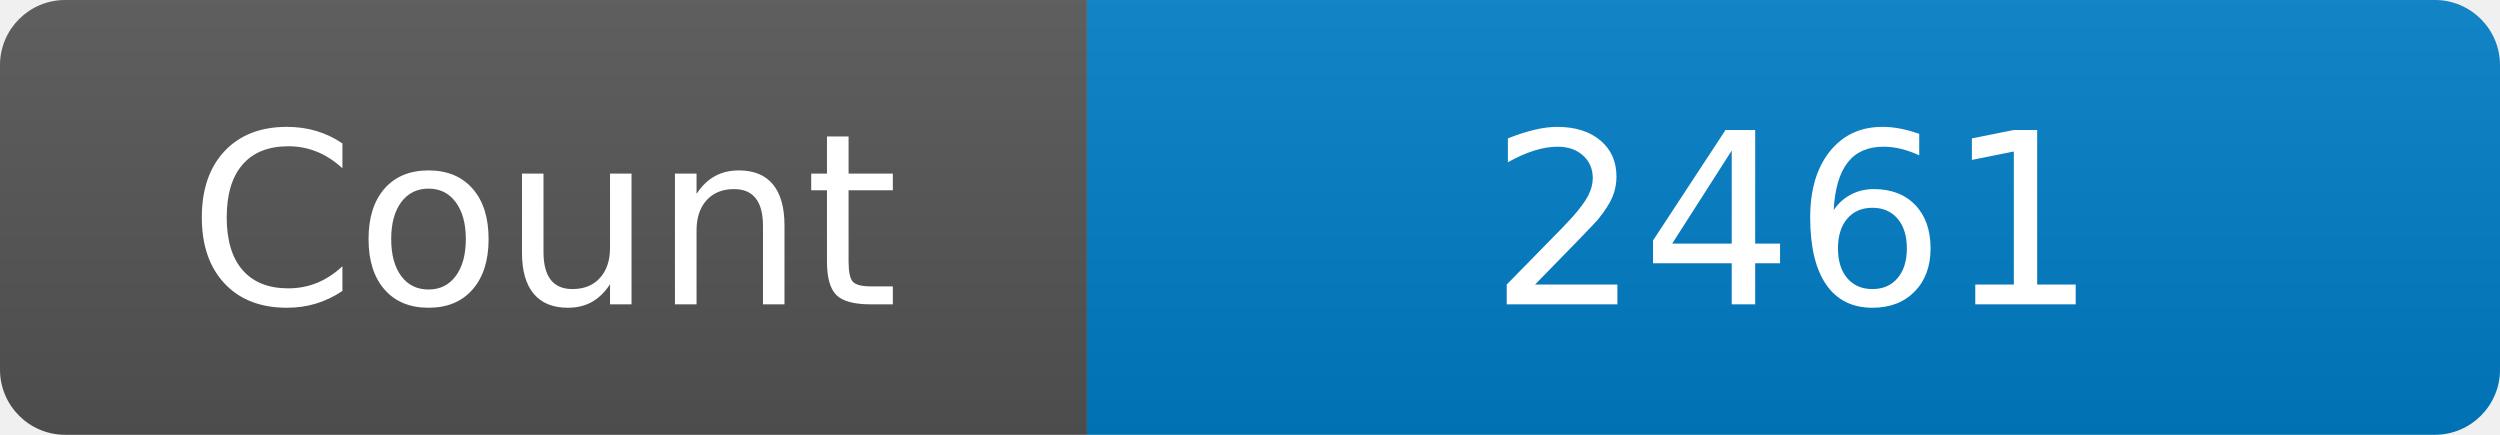
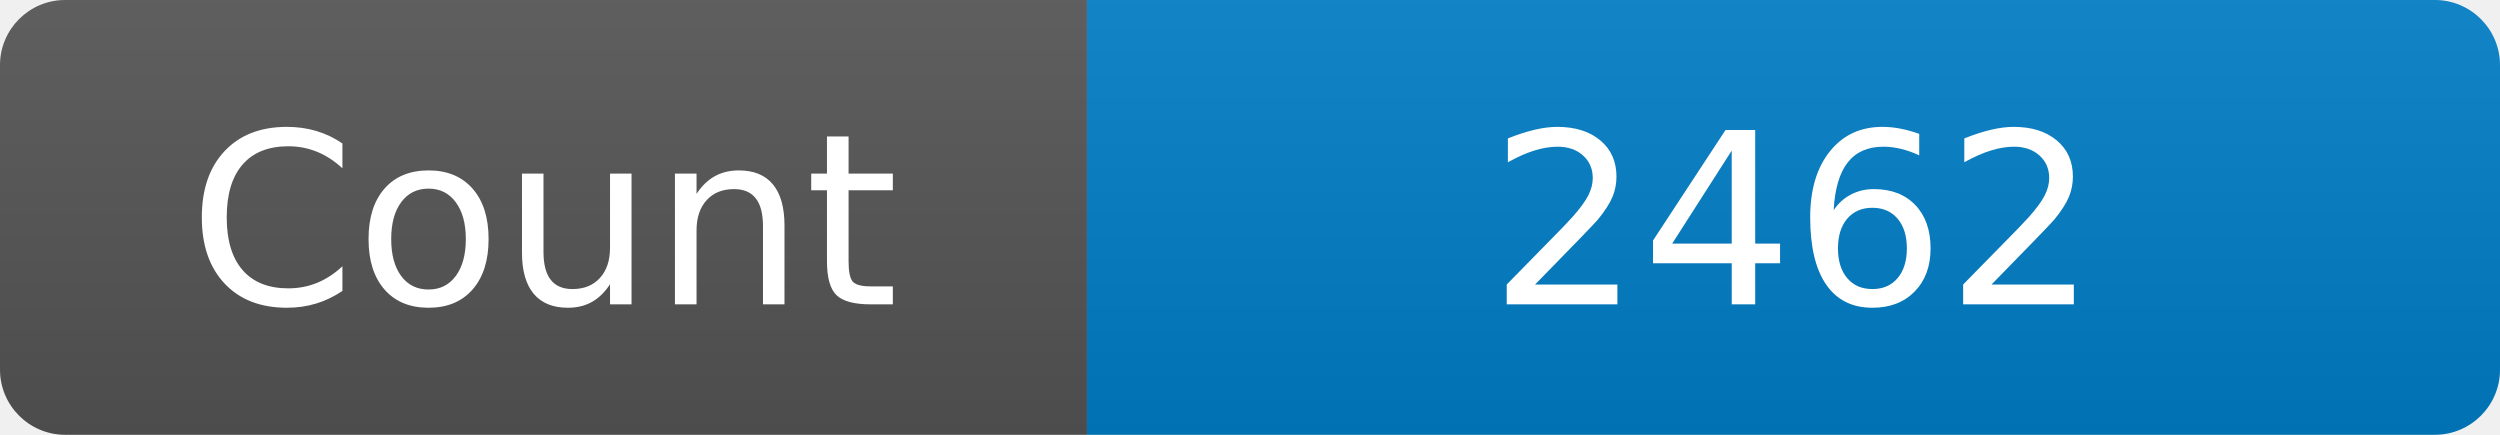
<svg xmlns="http://www.w3.org/2000/svg" width="115" height="20" role="img" aria-label="Maintained?: yes">
  <linearGradient id="s" x2="0" y2="100%">
    <stop offset="0" stop-color="#bbb" stop-opacity=".1" />
    <stop offset="1" stop-opacity=".1" />
  </linearGradient>
  <clipPath id="r">
    <rect width="115" height="20" rx="3" fill="#fff" />
  </clipPath>
  <g clip-path="url(#r)">
    <rect width="50" height="20" fill="#555" />
    <rect x="50" width="160" height="20" fill="#007ec6" />
    <rect width="115" height="20" fill="url(#s)" />
  </g>
  <g fill="#fff" text-anchor="middle" font-family="Verdana,Geneva,DejaVu Sans,sans-serif" font-size="110">
    <text x="250" y="140" transform="scale(.1)" fill="#fff">Count</text>
-     <text x="825" y="140" transform="scale(.1)" fill="#fff">2461</text>
+     <text x="825" y="140" transform="scale(.1)" fill="#fff">2462</text>
  </g>
</svg>
